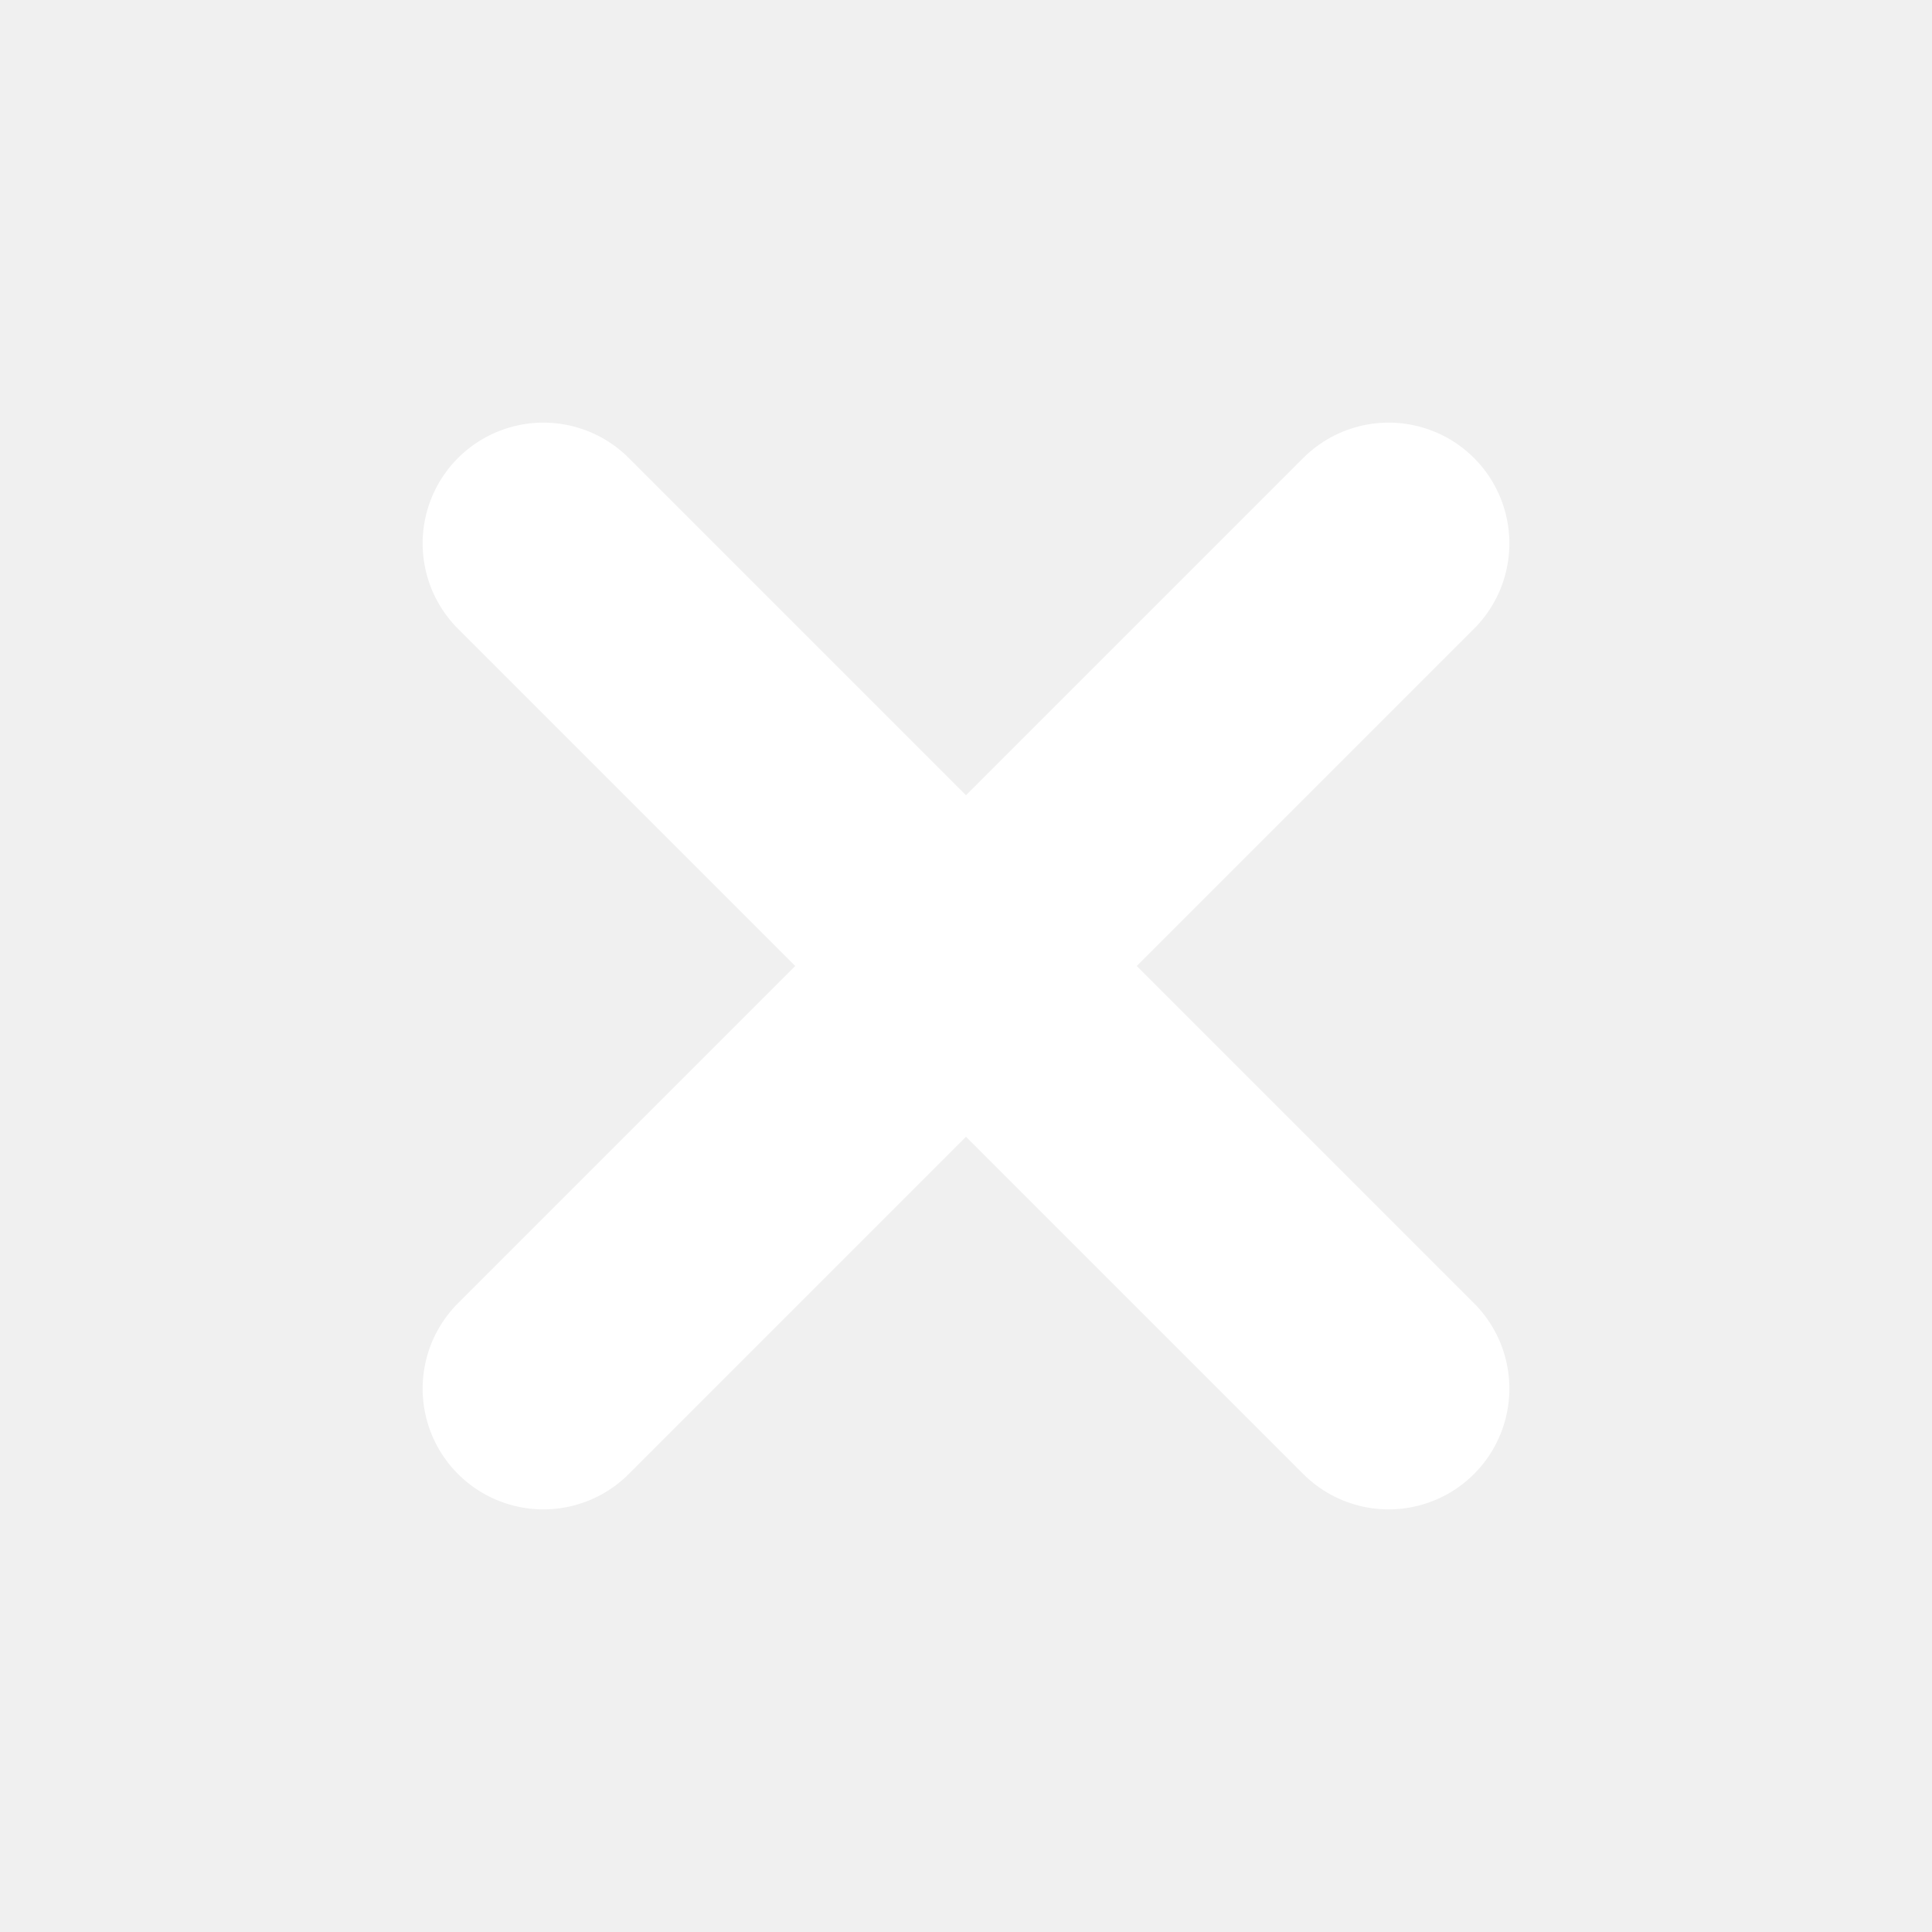
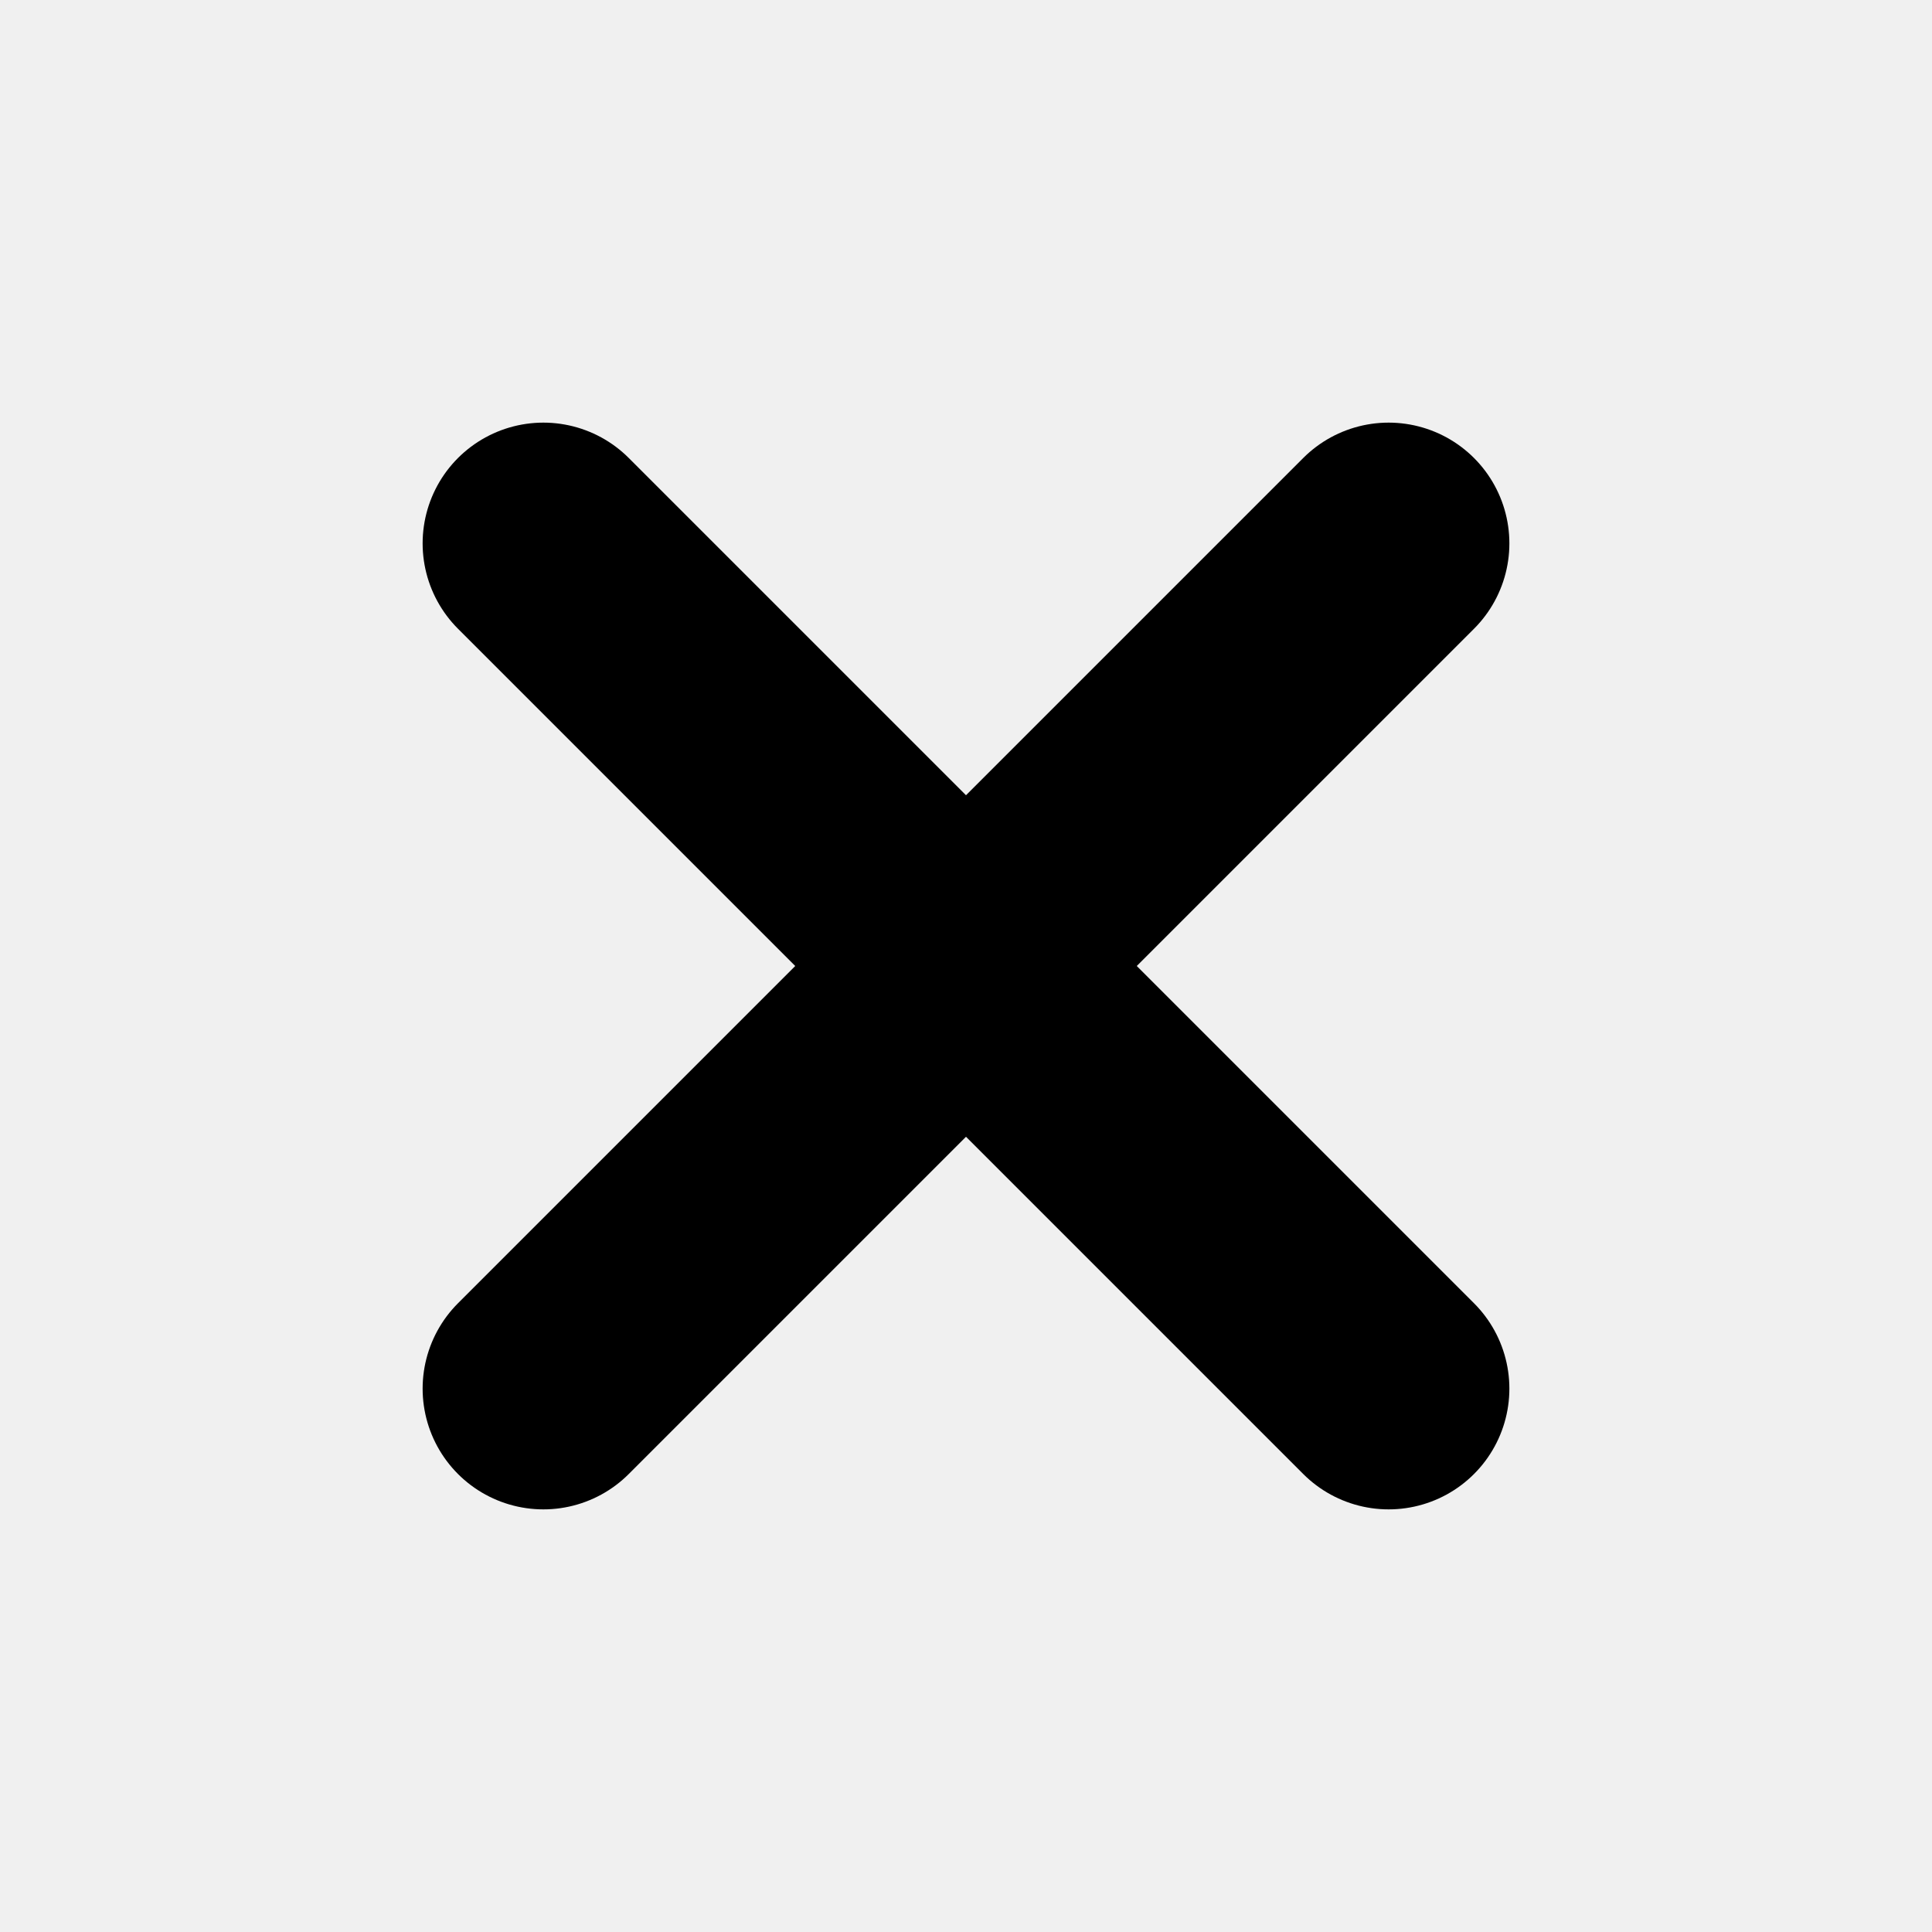
<svg xmlns="http://www.w3.org/2000/svg" viewBox="0 0 64 64">
-   <path d="M18 18 L46 46 M46 18 L18 46" stroke="#fff" stroke-width="8" stroke-linecap="round" />
+   <path d="M18 18 L46 46 M46 18 L18 46" stroke="currentColor" stroke-width="8" stroke-linecap="round" />
</svg>
